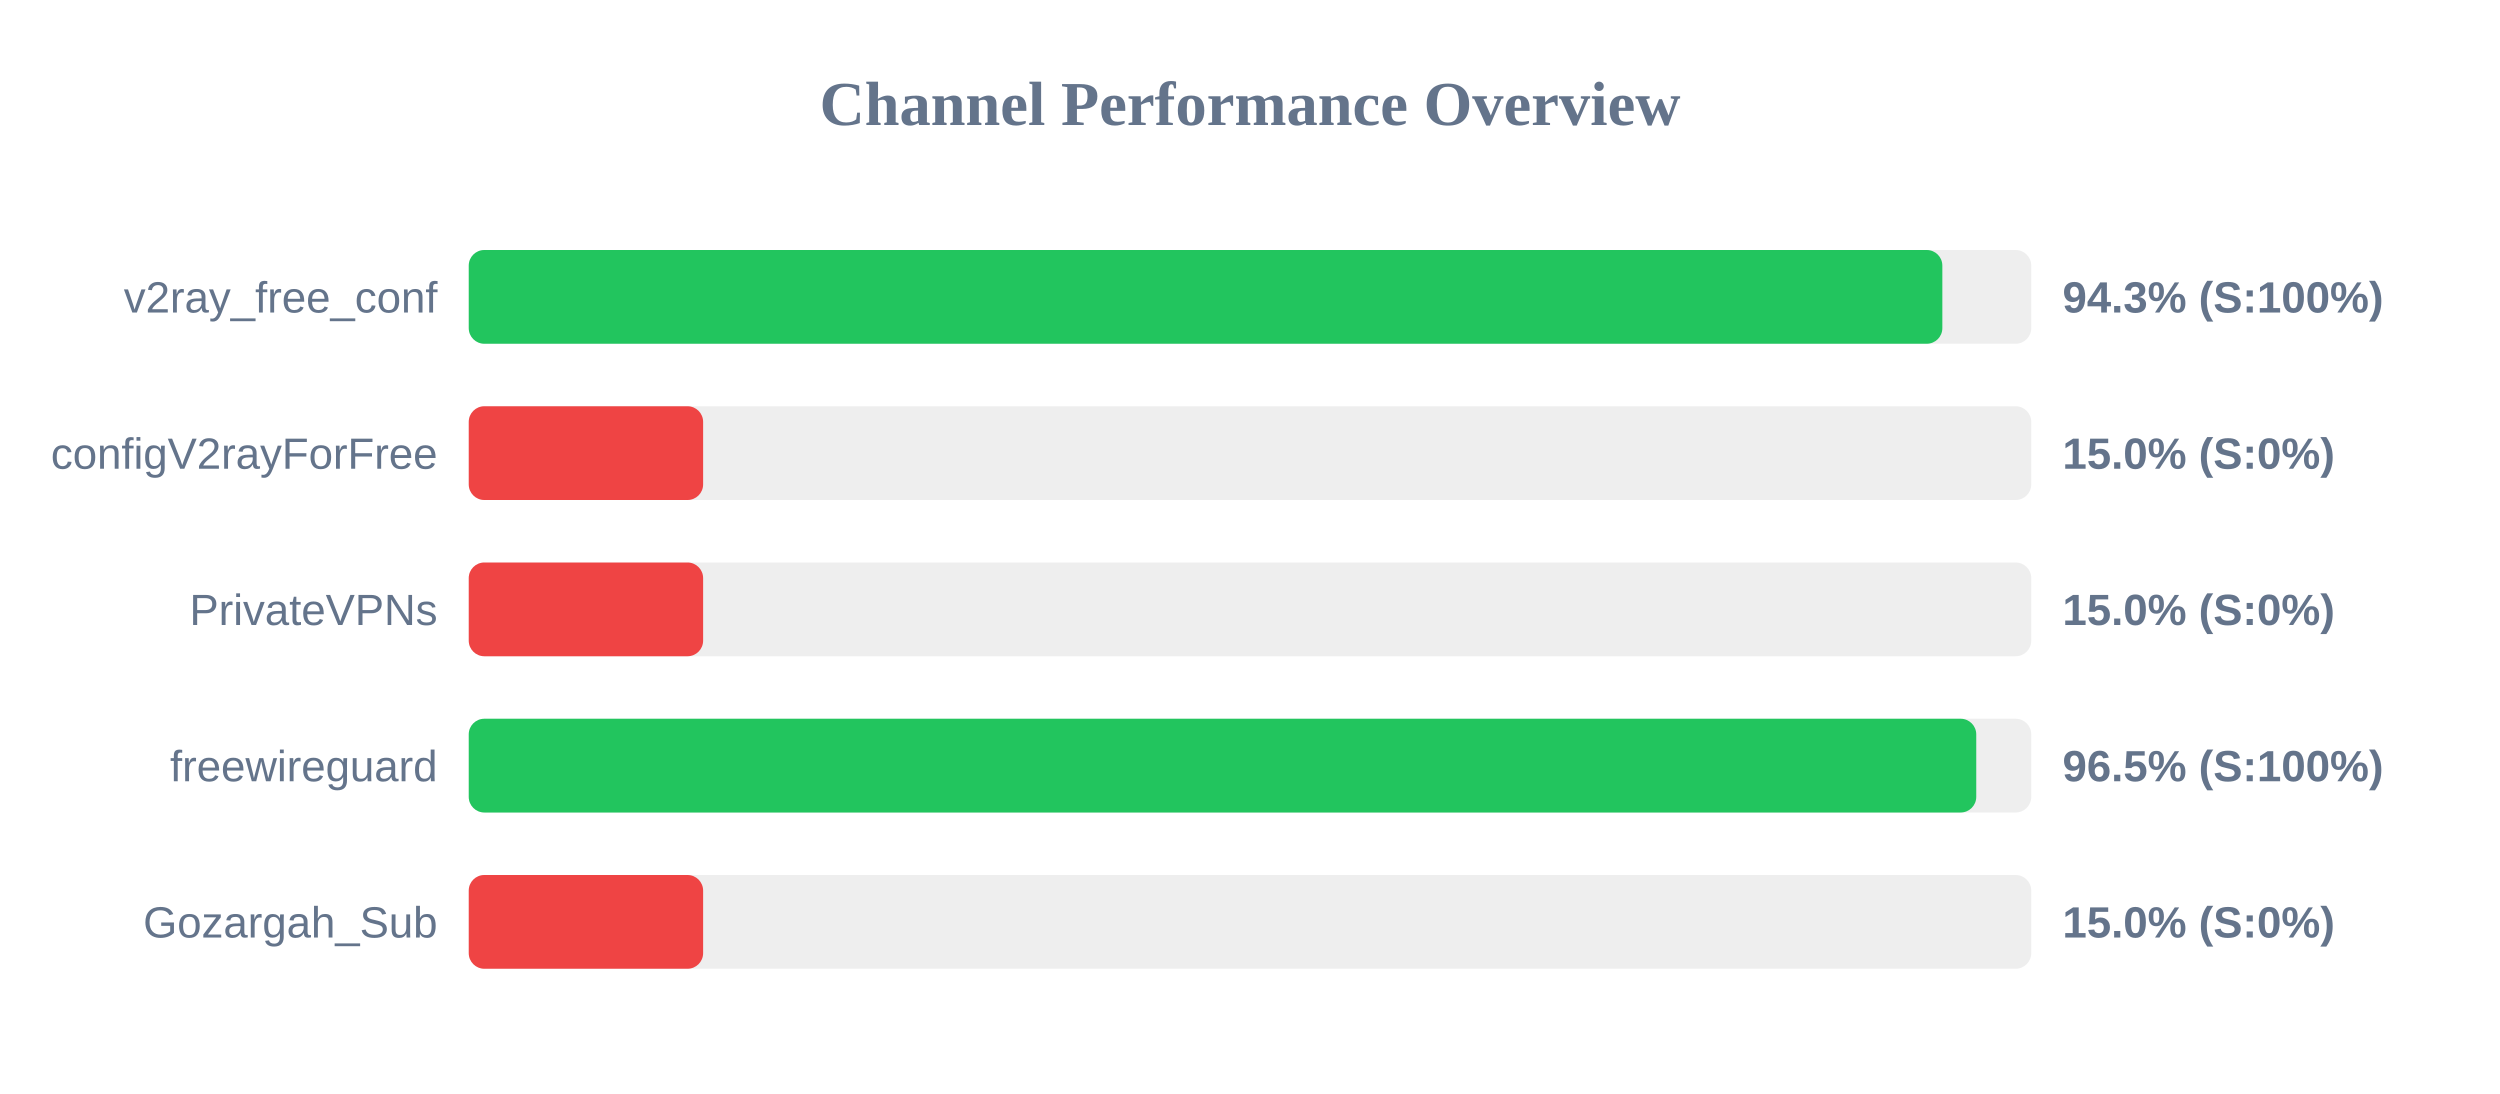
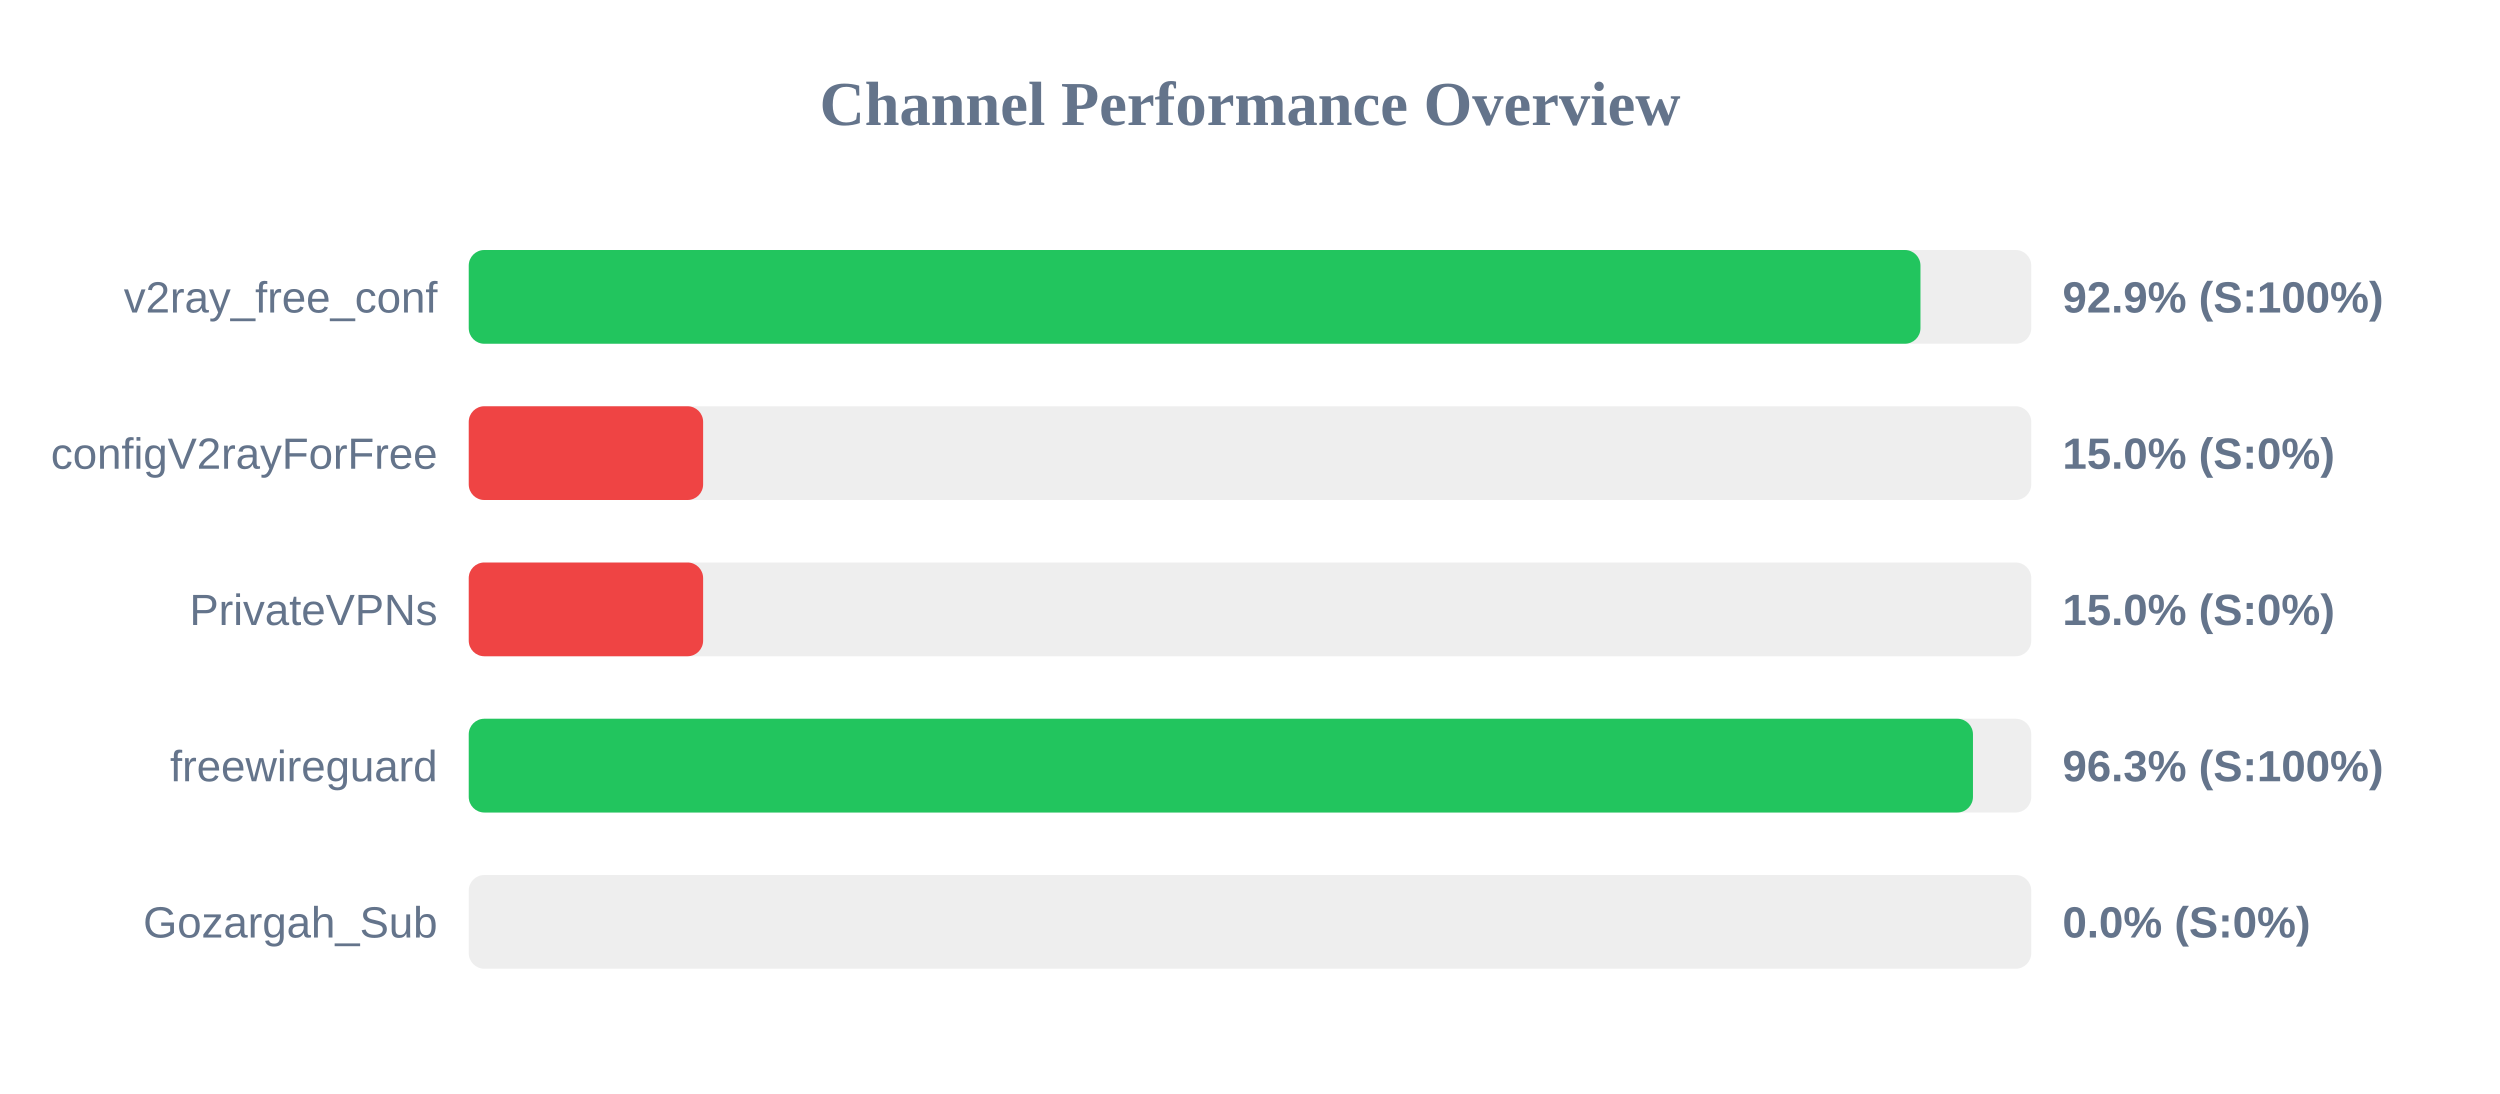
<svg xmlns="http://www.w3.org/2000/svg" width="800" height="350" version="1.1">
  <style>
        .row { font: 14px Arial; fill: #64748b; }
        .score { font: bold 14px Arial; fill: #64748b; }
    </style>
  <text x="400" y="40" text-anchor="middle" font-size="20px" font-weight="bold" fill="#64748b">Channel Performance Overview</text>
  <rect x="150" y="80" width="500" height="30" fill="#eee" rx="5" />
-   <rect x="150" y="80" width="471.55" height="30" fill="#22c55e" rx="5" />
+   <rect x="150" y="80" width="464.55" height="30" fill="#22c55e" rx="5" />
  <text x="140" y="100" text-anchor="end" class="row">v2ray_free_conf</text>
-   <text x="660" y="100" text-anchor="start" class="score">94.3% (S:100%)</text>
+   <text x="660" y="100" text-anchor="start" class="score">92.9% (S:100%)</text>
  <rect x="150" y="130" width="500" height="30" fill="#eee" rx="5" />
  <rect x="150" y="130" width="75.0" height="30" fill="#ef4444" rx="5" />
  <text x="140" y="150" text-anchor="end" class="row">configV2rayForFree</text>
  <text x="660" y="150" text-anchor="start" class="score">15.0% (S:0%)</text>
  <rect x="150" y="180" width="500" height="30" fill="#eee" rx="5" />
  <rect x="150" y="180" width="75.0" height="30" fill="#ef4444" rx="5" />
  <text x="140" y="200" text-anchor="end" class="row">PrivateVPNs</text>
  <text x="660" y="200" text-anchor="start" class="score">15.0% (S:0%)</text>
  <rect x="150" y="230" width="500" height="30" fill="#eee" rx="5" />
-   <rect x="150" y="230" width="482.4" height="30" fill="#22c55e" rx="5" />
+   <rect x="150" y="230" width="481.35" height="30" fill="#22c55e" rx="5" />
  <text x="140" y="250" text-anchor="end" class="row">freewireguard</text>
-   <text x="660" y="250" text-anchor="start" class="score">96.5% (S:100%)</text>
+   <text x="660" y="250" text-anchor="start" class="score">96.3% (S:100%)</text>
  <rect x="150" y="280" width="500" height="30" fill="#eee" rx="5" />
-   <rect x="150" y="280" width="75.0" height="30" fill="#ef4444" rx="5" />
+   <rect x="150" y="280" width="0.0" height="30" fill="#ef4444" rx="5" />
  <text x="140" y="300" text-anchor="end" class="row">Gozargah_Sub</text>
-   <text x="660" y="300" text-anchor="start" class="score">15.0% (S:0%)</text>
+   <text x="660" y="300" text-anchor="start" class="score">0.0% (S:0%)</text>
</svg>
